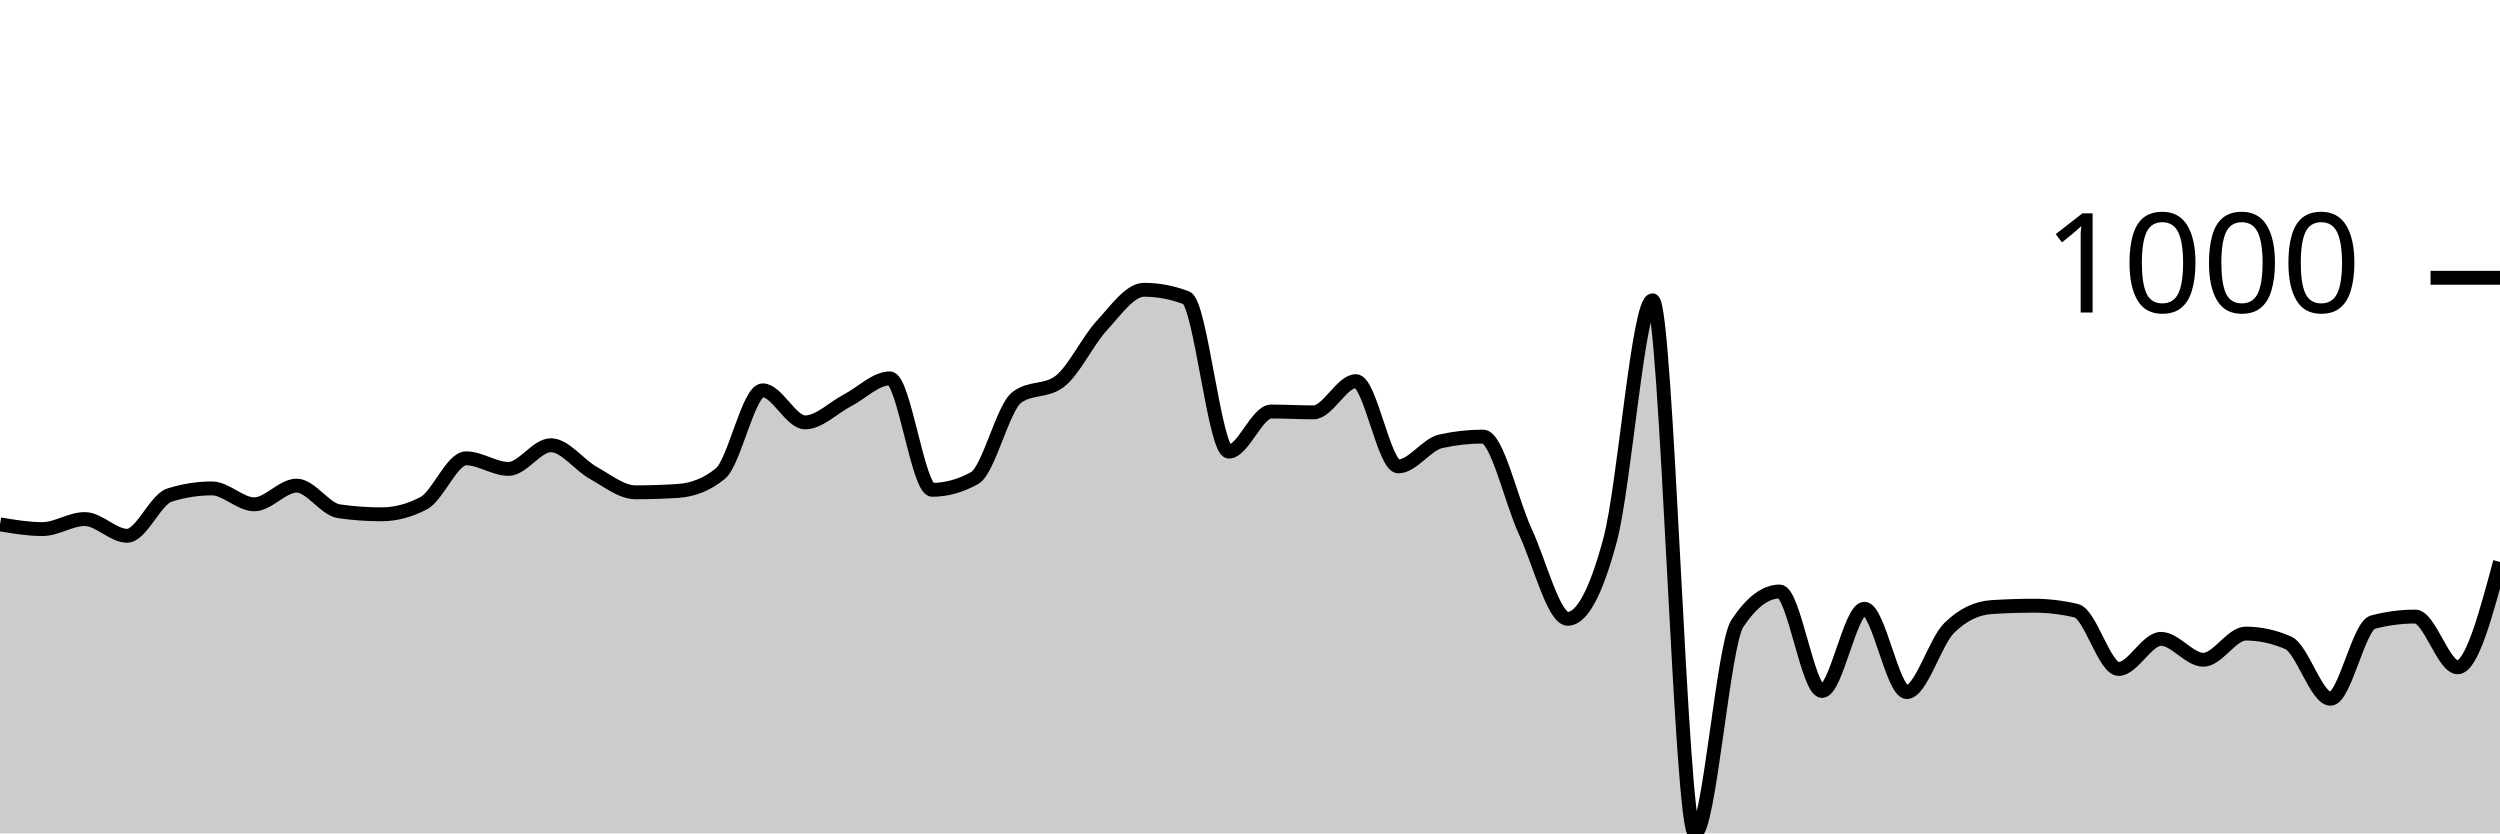
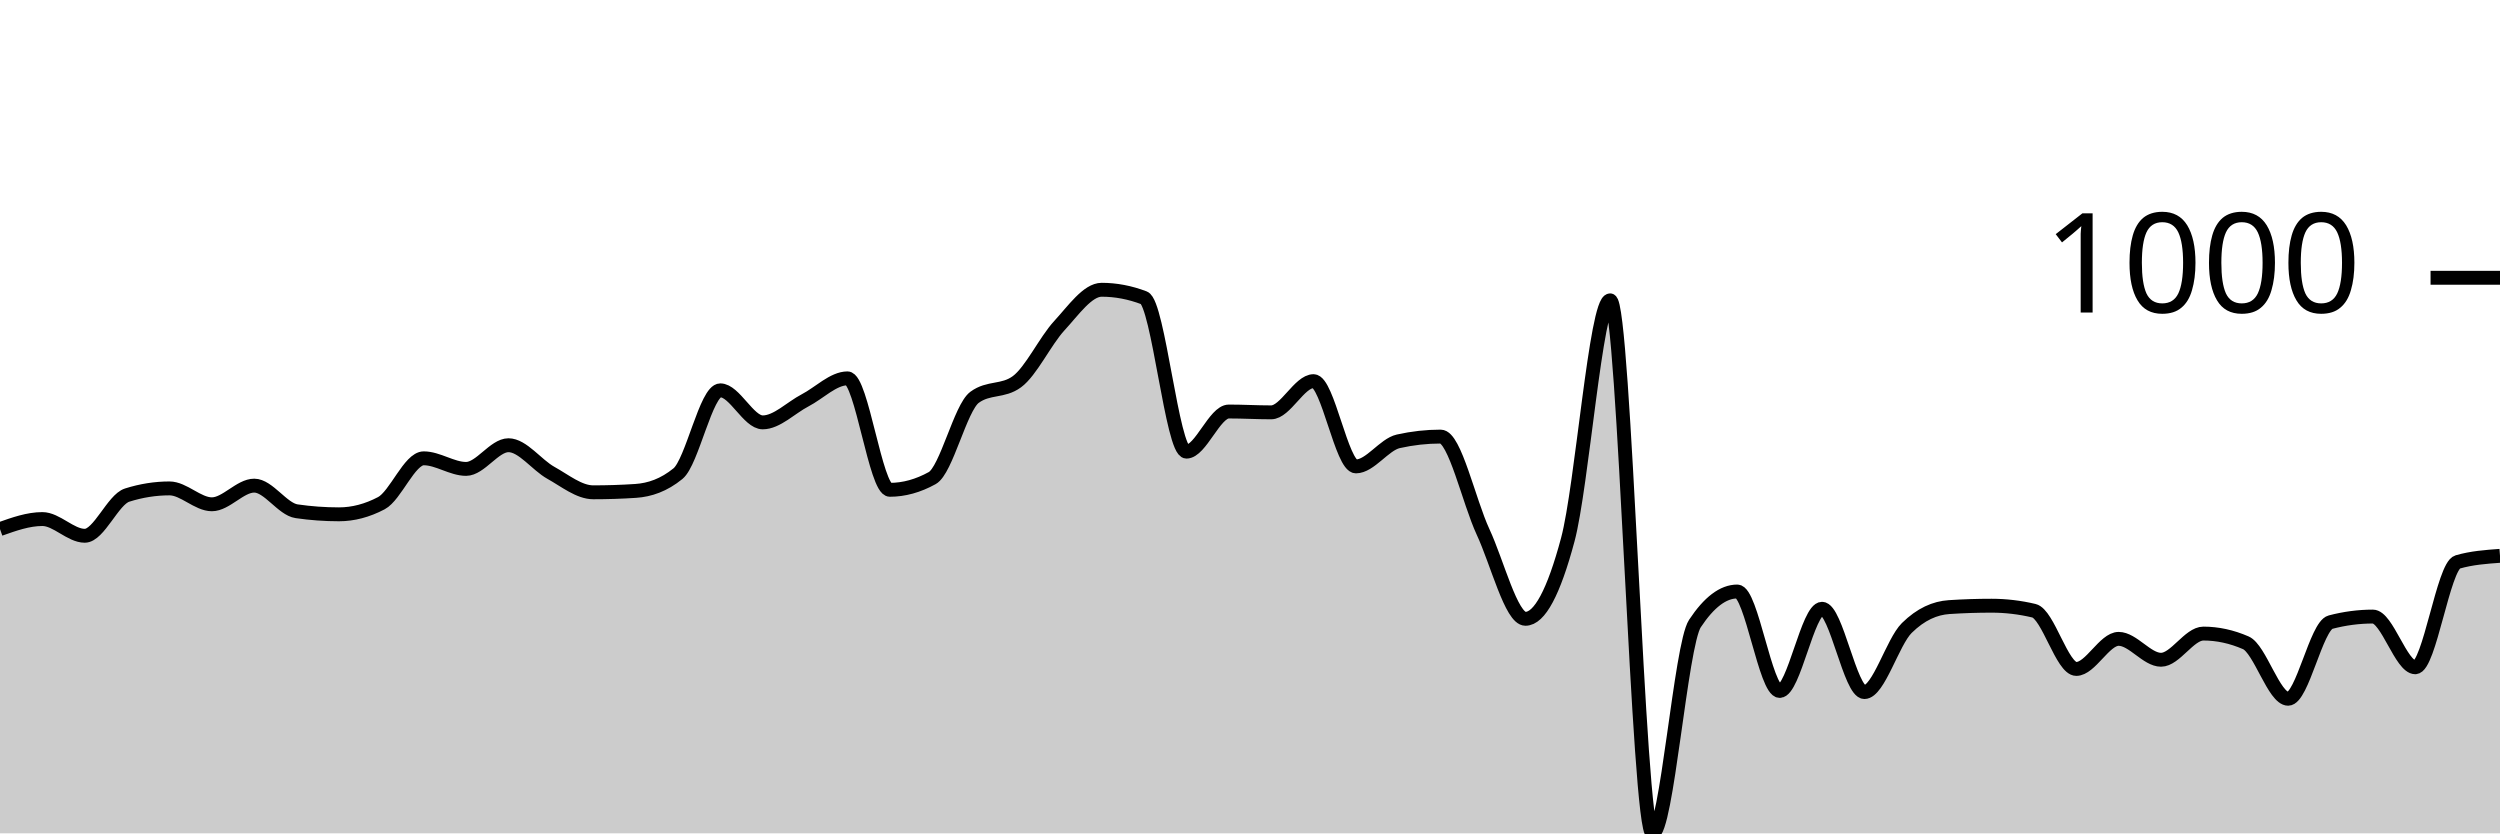
<svg xmlns="http://www.w3.org/2000/svg" viewBox="0 0 180 60">
  <g transform="translate(0,20)">
-     <path class="area" fill="rgba(0, 0, 0, 0.2)" d="M0,17.753C1.017,17.924,2.034,18.094,3.051,18.094C4.068,18.094,5.085,17.372,6.102,17.372C7.119,17.372,8.136,18.576,9.153,18.576C10.169,18.576,11.186,15.968,12.203,15.647C13.22,15.326,14.237,15.165,15.254,15.165C16.271,15.165,17.288,16.309,18.305,16.309C19.322,16.309,20.339,14.965,21.356,14.965C22.373,14.965,23.39,16.663,24.407,16.81C25.424,16.958,26.441,17.031,27.458,17.031C28.475,17.031,29.492,16.764,30.508,16.229C31.525,15.694,32.542,12.999,33.559,12.999C34.576,12.999,35.593,13.761,36.61,13.761C37.627,13.761,38.644,12.056,39.661,12.056C40.678,12.056,41.695,13.477,42.712,14.042C43.729,14.607,44.746,15.446,45.763,15.446C46.78,15.446,47.797,15.413,48.814,15.346C49.831,15.279,50.847,14.931,51.864,14.102C52.881,13.273,53.898,8.104,54.915,8.104C55.932,8.104,56.949,10.411,57.966,10.411C58.983,10.411,60,9.355,61.017,8.826C62.034,8.298,63.051,7.242,64.068,7.242C65.085,7.242,66.102,15.266,67.119,15.266C68.136,15.266,69.153,14.985,70.169,14.423C71.186,13.862,72.203,9.355,73.22,8.606C74.237,7.857,75.254,8.231,76.271,7.482C77.288,6.734,78.305,4.554,79.322,3.45C80.339,2.347,81.356,0.863,82.373,0.863C83.39,0.863,84.407,1.057,85.424,1.444C86.441,1.832,87.458,12.518,88.475,12.518C89.492,12.518,90.508,9.629,91.525,9.629C92.542,9.629,93.559,9.689,94.576,9.689C95.593,9.689,96.61,7.442,97.627,7.442C98.644,7.442,99.661,13.581,100.678,13.581C101.695,13.581,102.712,12.003,103.729,11.775C104.746,11.548,105.763,11.434,106.78,11.434C107.797,11.434,108.814,16.108,109.831,18.295C110.847,20.481,111.864,24.554,112.881,24.554C113.898,24.554,114.915,22.655,115.932,18.857C116.949,15.059,117.966,1.625,118.983,1.625C120,1.625,121.017,40,122.034,40C123.051,40,124.068,26.433,125.085,24.895C126.102,23.357,127.119,22.588,128.136,22.588C129.153,22.588,130.169,29.749,131.186,29.749C132.203,29.749,133.22,23.831,134.237,23.831C135.254,23.831,136.271,29.829,137.288,29.829C138.305,29.829,139.322,26.219,140.339,25.216C141.356,24.213,142.373,23.778,143.39,23.711C144.407,23.644,145.424,23.611,146.441,23.611C147.458,23.611,148.475,23.731,149.492,23.972C150.508,24.213,151.525,28.164,152.542,28.164C153.559,28.164,154.576,25.998,155.593,25.998C156.61,25.998,157.627,27.503,158.644,27.503C159.661,27.503,160.678,25.617,161.695,25.617C162.712,25.617,163.729,25.838,164.746,26.279C165.763,26.72,166.78,30.311,167.797,30.311C168.814,30.311,169.831,25.062,170.847,24.794C171.864,24.527,172.881,24.393,173.898,24.393C174.915,24.393,175.932,28.044,176.949,28.044C177.966,28.044,178.983,24.253,180,20.461L180,40C178.983,40,177.966,40,176.949,40C175.932,40,174.915,40,173.898,40C172.881,40,171.864,40,170.847,40C169.831,40,168.814,40,167.797,40C166.78,40,165.763,40,164.746,40C163.729,40,162.712,40,161.695,40C160.678,40,159.661,40,158.644,40C157.627,40,156.61,40,155.593,40C154.576,40,153.559,40,152.542,40C151.525,40,150.508,40,149.492,40C148.475,40,147.458,40,146.441,40C145.424,40,144.407,40,143.39,40C142.373,40,141.356,40,140.339,40C139.322,40,138.305,40,137.288,40C136.271,40,135.254,40,134.237,40C133.22,40,132.203,40,131.186,40C130.169,40,129.153,40,128.136,40C127.119,40,126.102,40,125.085,40C124.068,40,123.051,40,122.034,40C121.017,40,120,40,118.983,40C117.966,40,116.949,40,115.932,40C114.915,40,113.898,40,112.881,40C111.864,40,110.847,40,109.831,40C108.814,40,107.797,40,106.78,40C105.763,40,104.746,40,103.729,40C102.712,40,101.695,40,100.678,40C99.661,40,98.644,40,97.627,40C96.61,40,95.593,40,94.576,40C93.559,40,92.542,40,91.525,40C90.508,40,89.492,40,88.475,40C87.458,40,86.441,40,85.424,40C84.407,40,83.39,40,82.373,40C81.356,40,80.339,40,79.322,40C78.305,40,77.288,40,76.271,40C75.254,40,74.237,40,73.22,40C72.203,40,71.186,40,70.169,40C69.153,40,68.136,40,67.119,40C66.102,40,65.085,40,64.068,40C63.051,40,62.034,40,61.017,40C60,40,58.983,40,57.966,40C56.949,40,55.932,40,54.915,40C53.898,40,52.881,40,51.864,40C50.847,40,49.831,40,48.814,40C47.797,40,46.78,40,45.763,40C44.746,40,43.729,40,42.712,40C41.695,40,40.678,40,39.661,40C38.644,40,37.627,40,36.61,40C35.593,40,34.576,40,33.559,40C32.542,40,31.525,40,30.508,40C29.492,40,28.475,40,27.458,40C26.441,40,25.424,40,24.407,40C23.39,40,22.373,40,21.356,40C20.339,40,19.322,40,18.305,40C17.288,40,16.271,40,15.254,40C14.237,40,13.22,40,12.203,40C11.186,40,10.169,40,9.153,40C8.136,40,7.119,40,6.102,40C5.085,40,4.068,40,3.051,40C2.034,40,1.017,40,0,40Z" />
-     <path class="line" stroke="black" fill="none" d="M0,17.753C1.017,17.924,2.034,18.094,3.051,18.094C4.068,18.094,5.085,17.372,6.102,17.372C7.119,17.372,8.136,18.576,9.153,18.576C10.169,18.576,11.186,15.968,12.203,15.647C13.22,15.326,14.237,15.165,15.254,15.165C16.271,15.165,17.288,16.309,18.305,16.309C19.322,16.309,20.339,14.965,21.356,14.965C22.373,14.965,23.39,16.663,24.407,16.81C25.424,16.958,26.441,17.031,27.458,17.031C28.475,17.031,29.492,16.764,30.508,16.229C31.525,15.694,32.542,12.999,33.559,12.999C34.576,12.999,35.593,13.761,36.61,13.761C37.627,13.761,38.644,12.056,39.661,12.056C40.678,12.056,41.695,13.477,42.712,14.042C43.729,14.607,44.746,15.446,45.763,15.446C46.78,15.446,47.797,15.413,48.814,15.346C49.831,15.279,50.847,14.931,51.864,14.102C52.881,13.273,53.898,8.104,54.915,8.104C55.932,8.104,56.949,10.411,57.966,10.411C58.983,10.411,60,9.355,61.017,8.826C62.034,8.298,63.051,7.242,64.068,7.242C65.085,7.242,66.102,15.266,67.119,15.266C68.136,15.266,69.153,14.985,70.169,14.423C71.186,13.862,72.203,9.355,73.22,8.606C74.237,7.857,75.254,8.231,76.271,7.482C77.288,6.734,78.305,4.554,79.322,3.45C80.339,2.347,81.356,0.863,82.373,0.863C83.39,0.863,84.407,1.057,85.424,1.444C86.441,1.832,87.458,12.518,88.475,12.518C89.492,12.518,90.508,9.629,91.525,9.629C92.542,9.629,93.559,9.689,94.576,9.689C95.593,9.689,96.61,7.442,97.627,7.442C98.644,7.442,99.661,13.581,100.678,13.581C101.695,13.581,102.712,12.003,103.729,11.775C104.746,11.548,105.763,11.434,106.78,11.434C107.797,11.434,108.814,16.108,109.831,18.295C110.847,20.481,111.864,24.554,112.881,24.554C113.898,24.554,114.915,22.655,115.932,18.857C116.949,15.059,117.966,1.625,118.983,1.625C120,1.625,121.017,40,122.034,40C123.051,40,124.068,26.433,125.085,24.895C126.102,23.357,127.119,22.588,128.136,22.588C129.153,22.588,130.169,29.749,131.186,29.749C132.203,29.749,133.22,23.831,134.237,23.831C135.254,23.831,136.271,29.829,137.288,29.829C138.305,29.829,139.322,26.219,140.339,25.216C141.356,24.213,142.373,23.778,143.39,23.711C144.407,23.644,145.424,23.611,146.441,23.611C147.458,23.611,148.475,23.731,149.492,23.972C150.508,24.213,151.525,28.164,152.542,28.164C153.559,28.164,154.576,25.998,155.593,25.998C156.61,25.998,157.627,27.503,158.644,27.503C159.661,27.503,160.678,25.617,161.695,25.617C162.712,25.617,163.729,25.838,164.746,26.279C165.763,26.72,166.78,30.311,167.797,30.311C168.814,30.311,169.831,25.062,170.847,24.794C171.864,24.527,172.881,24.393,173.898,24.393C174.915,24.393,175.932,28.044,176.949,28.044C177.966,28.044,178.983,24.253,180,20.461" />
+     <path class="area" fill="rgba(0, 0, 0, 0.2)" d="M0,18.094C1.017,17.733,2.034,17.372,3.051,17.372C4.068,17.372,5.085,18.576,6.102,18.576C7.119,18.576,8.136,15.968,9.153,15.647C10.169,15.326,11.186,15.165,12.203,15.165C13.22,15.165,14.237,16.309,15.254,16.309C16.271,16.309,17.288,14.965,18.305,14.965C19.322,14.965,20.339,16.663,21.356,16.81C22.373,16.958,23.39,17.031,24.407,17.031C25.424,17.031,26.441,16.764,27.458,16.229C28.475,15.694,29.492,12.999,30.508,12.999C31.525,12.999,32.542,13.761,33.559,13.761C34.576,13.761,35.593,12.056,36.61,12.056C37.627,12.056,38.644,13.477,39.661,14.042C40.678,14.607,41.695,15.446,42.712,15.446C43.729,15.446,44.746,15.413,45.763,15.346C46.78,15.279,47.797,14.931,48.814,14.102C49.831,13.273,50.847,8.104,51.864,8.104C52.881,8.104,53.898,10.411,54.915,10.411C55.932,10.411,56.949,9.355,57.966,8.826C58.983,8.298,60,7.242,61.017,7.242C62.034,7.242,63.051,15.266,64.068,15.266C65.085,15.266,66.102,14.985,67.119,14.423C68.136,13.862,69.153,9.355,70.169,8.606C71.186,7.857,72.203,8.231,73.22,7.482C74.237,6.734,75.254,4.554,76.271,3.45C77.288,2.347,78.305,0.863,79.322,0.863C80.339,0.863,81.356,1.057,82.373,1.444C83.39,1.832,84.407,12.518,85.424,12.518C86.441,12.518,87.458,9.629,88.475,9.629C89.492,9.629,90.508,9.689,91.525,9.689C92.542,9.689,93.559,7.442,94.576,7.442C95.593,7.442,96.61,13.581,97.627,13.581C98.644,13.581,99.661,12.003,100.678,11.775C101.695,11.548,102.712,11.434,103.729,11.434C104.746,11.434,105.763,16.108,106.78,18.295C107.797,20.481,108.814,24.554,109.831,24.554C110.847,24.554,111.864,22.655,112.881,18.857C113.898,15.059,114.915,1.625,115.932,1.625C116.949,1.625,117.966,40,118.983,40C120,40,121.017,26.433,122.034,24.895C123.051,23.357,124.068,22.588,125.085,22.588C126.102,22.588,127.119,29.749,128.136,29.749C129.153,29.749,130.169,23.831,131.186,23.831C132.203,23.831,133.22,29.829,134.237,29.829C135.254,29.829,136.271,26.219,137.288,25.216C138.305,24.213,139.322,23.778,140.339,23.711C141.356,23.644,142.373,23.611,143.39,23.611C144.407,23.611,145.424,23.731,146.441,23.972C147.458,24.213,148.475,28.164,149.492,28.164C150.508,28.164,151.525,25.998,152.542,25.998C153.559,25.998,154.576,27.503,155.593,27.503C156.61,27.503,157.627,25.617,158.644,25.617C159.661,25.617,160.678,25.838,161.695,26.279C162.712,26.72,163.729,30.311,164.746,30.311C165.763,30.311,166.78,25.062,167.797,24.794C168.814,24.527,169.831,24.393,170.847,24.393C171.864,24.393,172.881,28.044,173.898,28.044C174.915,28.044,175.932,20.756,176.949,20.461C177.966,20.167,178.983,20.094,180,20.02L180,40C178.983,40,177.966,40,176.949,40C175.932,40,174.915,40,173.898,40C172.881,40,171.864,40,170.847,40C169.831,40,168.814,40,167.797,40C166.78,40,165.763,40,164.746,40C163.729,40,162.712,40,161.695,40C160.678,40,159.661,40,158.644,40C157.627,40,156.61,40,155.593,40C154.576,40,153.559,40,152.542,40C151.525,40,150.508,40,149.492,40C148.475,40,147.458,40,146.441,40C145.424,40,144.407,40,143.39,40C142.373,40,141.356,40,140.339,40C139.322,40,138.305,40,137.288,40C136.271,40,135.254,40,134.237,40C133.22,40,132.203,40,131.186,40C130.169,40,129.153,40,128.136,40C127.119,40,126.102,40,125.085,40C124.068,40,123.051,40,122.034,40C121.017,40,120,40,118.983,40C117.966,40,116.949,40,115.932,40C114.915,40,113.898,40,112.881,40C111.864,40,110.847,40,109.831,40C108.814,40,107.797,40,106.78,40C105.763,40,104.746,40,103.729,40C102.712,40,101.695,40,100.678,40C99.661,40,98.644,40,97.627,40C96.61,40,95.593,40,94.576,40C93.559,40,92.542,40,91.525,40C90.508,40,89.492,40,88.475,40C87.458,40,86.441,40,85.424,40C84.407,40,83.39,40,82.373,40C81.356,40,80.339,40,79.322,40C78.305,40,77.288,40,76.271,40C75.254,40,74.237,40,73.22,40C72.203,40,71.186,40,70.169,40C69.153,40,68.136,40,67.119,40C66.102,40,65.085,40,64.068,40C63.051,40,62.034,40,61.017,40C60,40,58.983,40,57.966,40C56.949,40,55.932,40,54.915,40C53.898,40,52.881,40,51.864,40C50.847,40,49.831,40,48.814,40C47.797,40,46.78,40,45.763,40C44.746,40,43.729,40,42.712,40C41.695,40,40.678,40,39.661,40C38.644,40,37.627,40,36.61,40C35.593,40,34.576,40,33.559,40C32.542,40,31.525,40,30.508,40C29.492,40,28.475,40,27.458,40C26.441,40,25.424,40,24.407,40C23.39,40,22.373,40,21.356,40C20.339,40,19.322,40,18.305,40C17.288,40,16.271,40,15.254,40C14.237,40,13.22,40,12.203,40C11.186,40,10.169,40,9.153,40C8.136,40,7.119,40,6.102,40C5.085,40,4.068,40,3.051,40C2.034,40,1.017,40,0,40Z" />
+     <path class="line" stroke="black" fill="none" d="M0,18.094C1.017,17.733,2.034,17.372,3.051,17.372C4.068,17.372,5.085,18.576,6.102,18.576C7.119,18.576,8.136,15.968,9.153,15.647C10.169,15.326,11.186,15.165,12.203,15.165C13.22,15.165,14.237,16.309,15.254,16.309C16.271,16.309,17.288,14.965,18.305,14.965C19.322,14.965,20.339,16.663,21.356,16.81C22.373,16.958,23.39,17.031,24.407,17.031C25.424,17.031,26.441,16.764,27.458,16.229C28.475,15.694,29.492,12.999,30.508,12.999C31.525,12.999,32.542,13.761,33.559,13.761C34.576,13.761,35.593,12.056,36.61,12.056C37.627,12.056,38.644,13.477,39.661,14.042C40.678,14.607,41.695,15.446,42.712,15.446C43.729,15.446,44.746,15.413,45.763,15.346C46.78,15.279,47.797,14.931,48.814,14.102C49.831,13.273,50.847,8.104,51.864,8.104C52.881,8.104,53.898,10.411,54.915,10.411C55.932,10.411,56.949,9.355,57.966,8.826C58.983,8.298,60,7.242,61.017,7.242C62.034,7.242,63.051,15.266,64.068,15.266C65.085,15.266,66.102,14.985,67.119,14.423C68.136,13.862,69.153,9.355,70.169,8.606C71.186,7.857,72.203,8.231,73.22,7.482C74.237,6.734,75.254,4.554,76.271,3.45C77.288,2.347,78.305,0.863,79.322,0.863C80.339,0.863,81.356,1.057,82.373,1.444C83.39,1.832,84.407,12.518,85.424,12.518C86.441,12.518,87.458,9.629,88.475,9.629C89.492,9.629,90.508,9.689,91.525,9.689C92.542,9.689,93.559,7.442,94.576,7.442C95.593,7.442,96.61,13.581,97.627,13.581C98.644,13.581,99.661,12.003,100.678,11.775C101.695,11.548,102.712,11.434,103.729,11.434C104.746,11.434,105.763,16.108,106.78,18.295C107.797,20.481,108.814,24.554,109.831,24.554C110.847,24.554,111.864,22.655,112.881,18.857C113.898,15.059,114.915,1.625,115.932,1.625C116.949,1.625,117.966,40,118.983,40C120,40,121.017,26.433,122.034,24.895C123.051,23.357,124.068,22.588,125.085,22.588C126.102,22.588,127.119,29.749,128.136,29.749C129.153,29.749,130.169,23.831,131.186,23.831C132.203,23.831,133.22,29.829,134.237,29.829C135.254,29.829,136.271,26.219,137.288,25.216C138.305,24.213,139.322,23.778,140.339,23.711C141.356,23.644,142.373,23.611,143.39,23.611C144.407,23.611,145.424,23.731,146.441,23.972C147.458,24.213,148.475,28.164,149.492,28.164C150.508,28.164,151.525,25.998,152.542,25.998C153.559,25.998,154.576,27.503,155.593,27.503C156.61,27.503,157.627,25.617,158.644,25.617C159.661,25.617,160.678,25.838,161.695,26.279C162.712,26.72,163.729,30.311,164.746,30.311C165.763,30.311,166.78,25.062,167.797,24.794C168.814,24.527,169.831,24.393,170.847,24.393C171.864,24.393,172.881,28.044,173.898,28.044C174.915,28.044,175.932,20.756,176.949,20.461C177.966,20.167,178.983,20.094,180,20.02" />
    <path class="axis-ceiling" stroke-width="1" stroke="black" fill="none" d="M175,0L180,0" />
    <text class="axis-ceiling-label" font-family="sans-serif" text-anchor="end" font-size="10px" x="170" y="2.5">1000</text>
  </g>
</svg>
